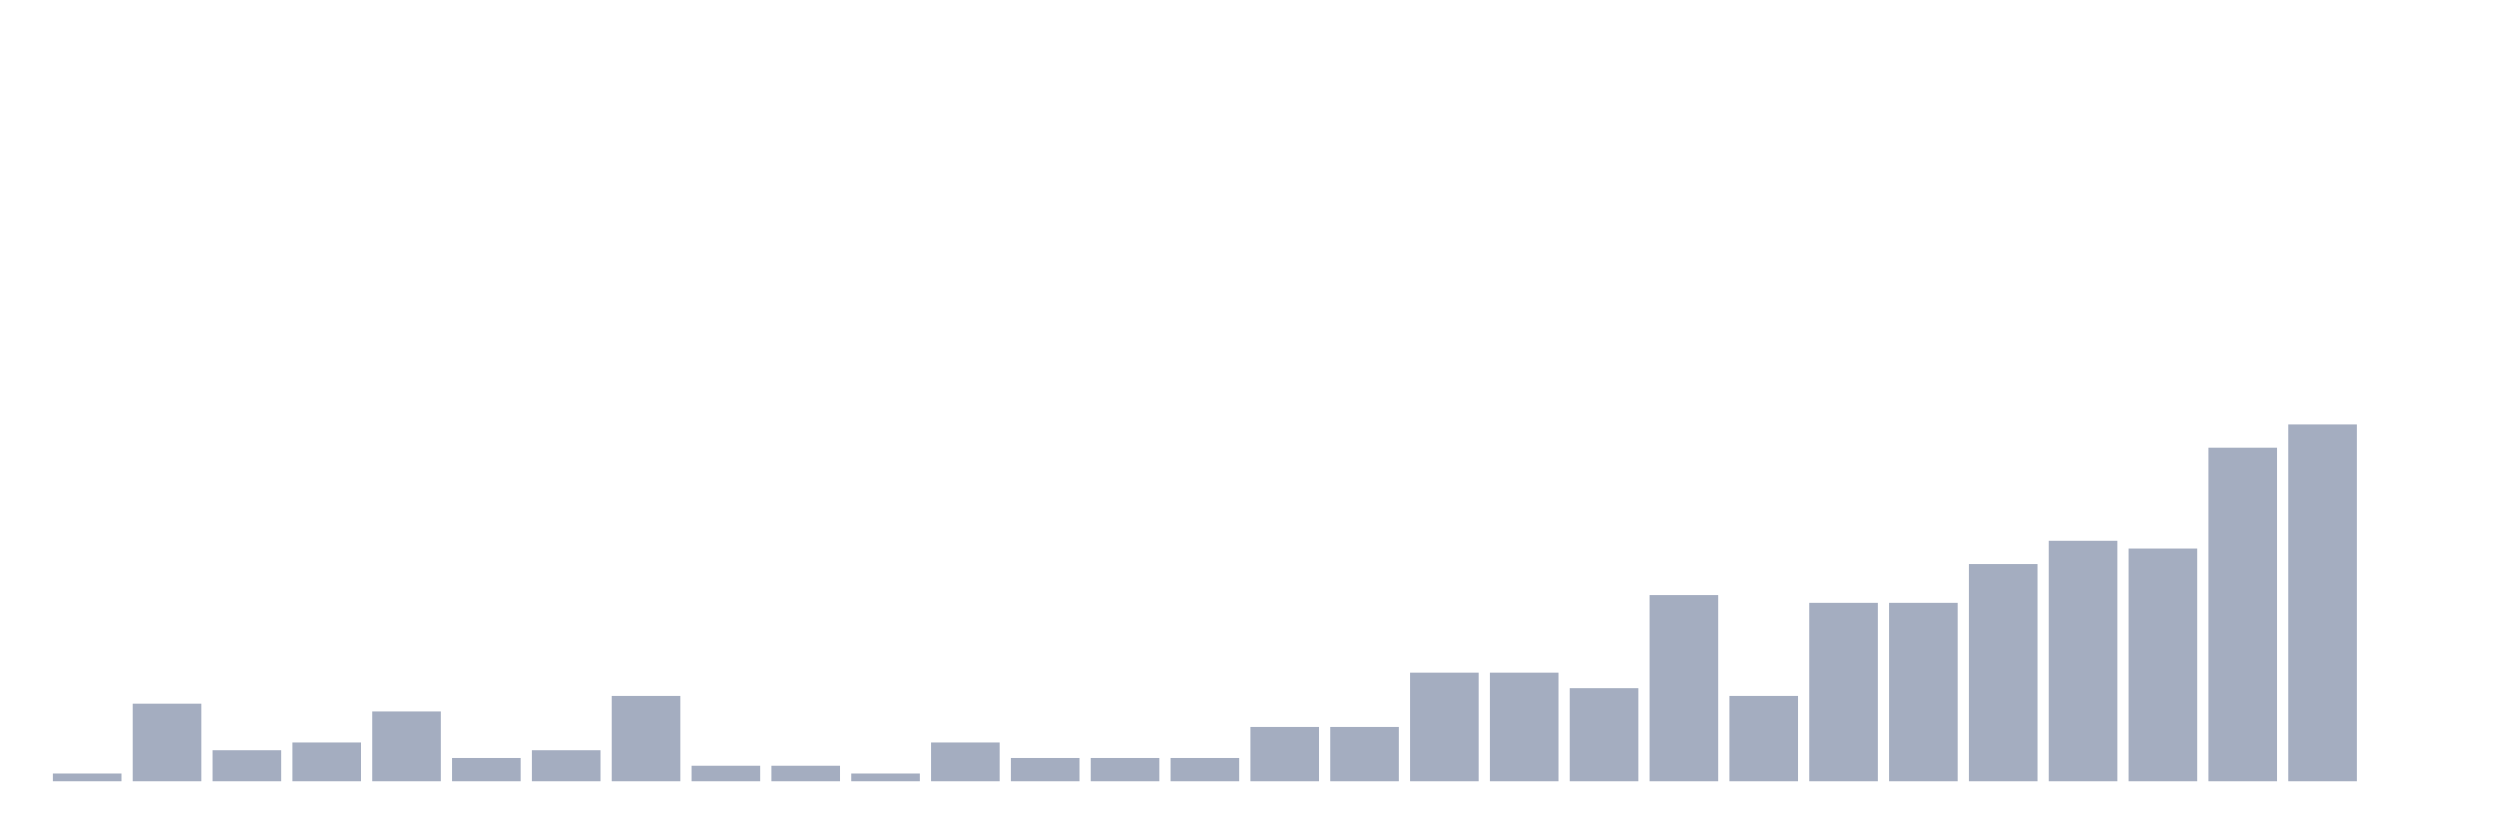
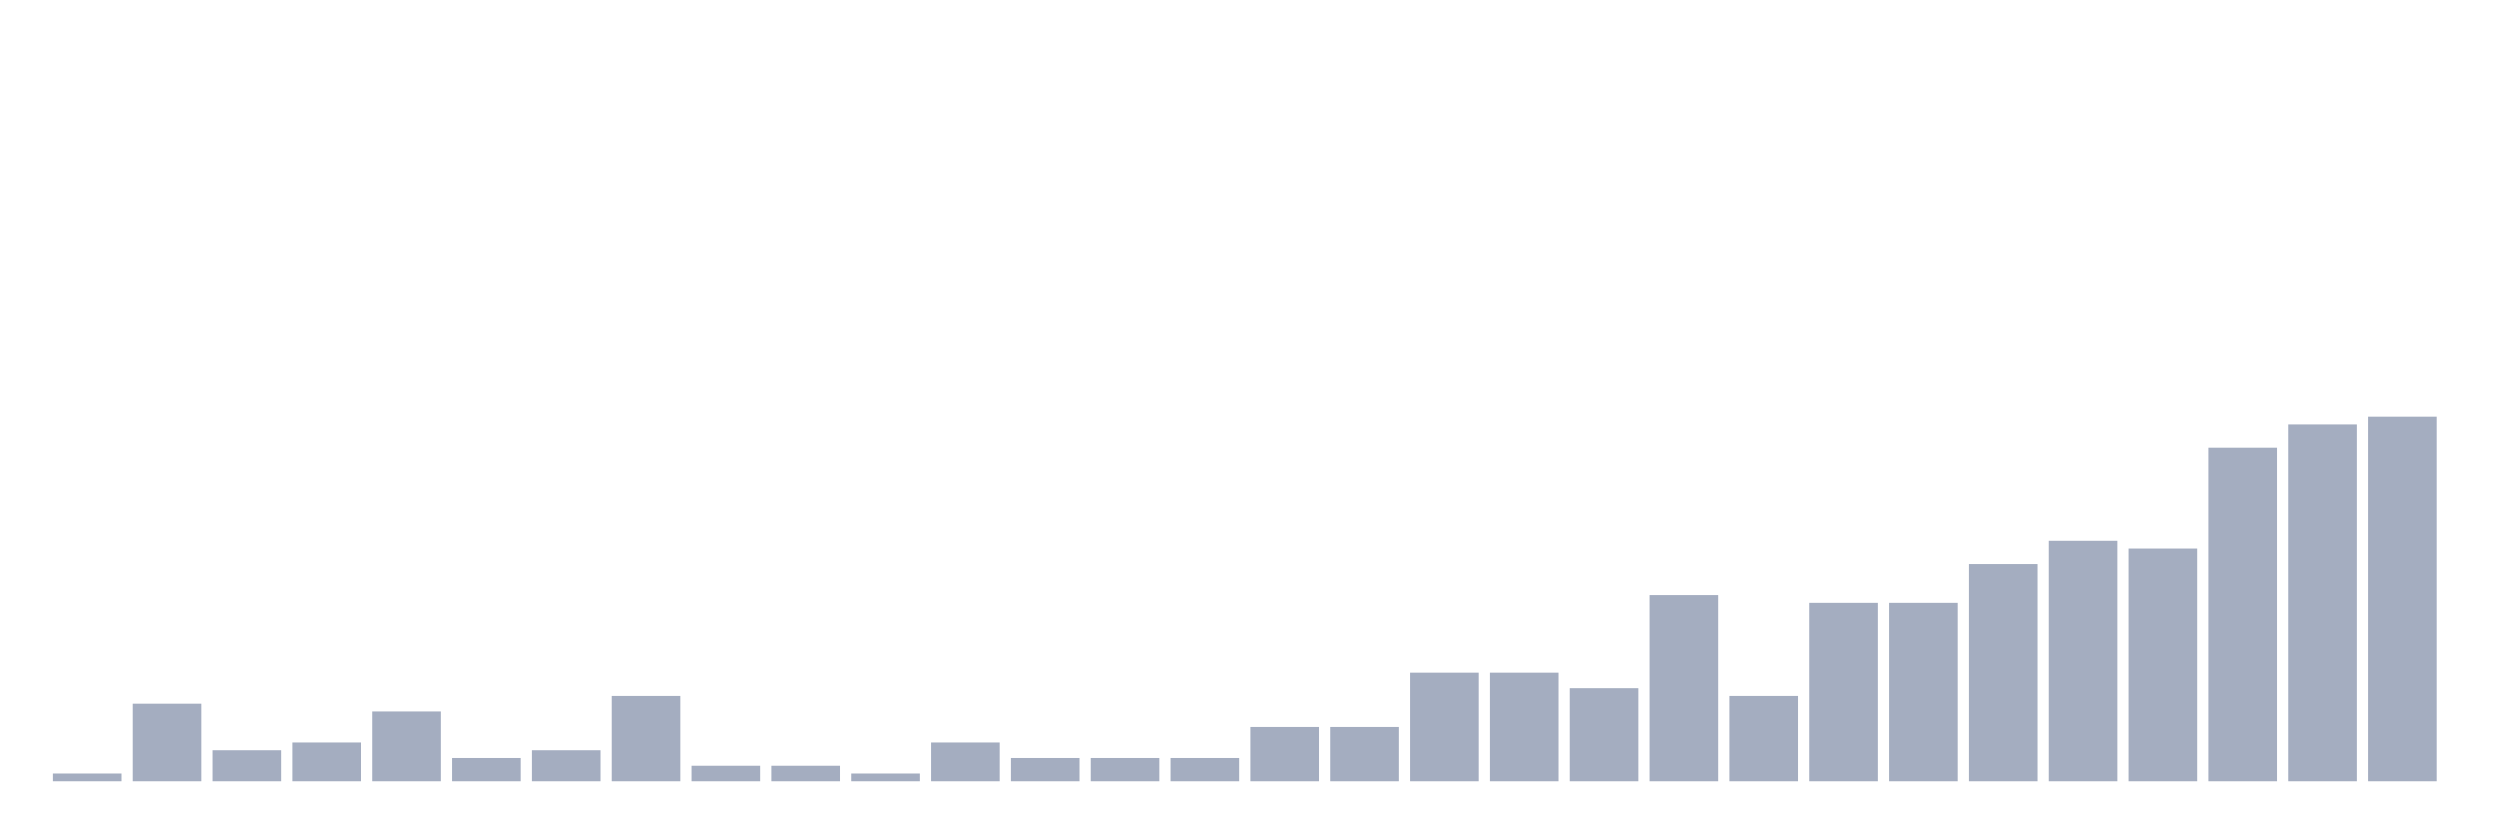
<svg xmlns="http://www.w3.org/2000/svg" viewBox="0 0 480 160">
  <g transform="translate(10,10)">
    <rect class="bar" x="0.153" width="13.175" y="138.511" height="1.489" fill="rgb(164,173,192)" />
    <rect class="bar" x="15.482" width="13.175" y="125.106" height="14.894" fill="rgb(164,173,192)" />
    <rect class="bar" x="30.81" width="13.175" y="134.043" height="5.957" fill="rgb(164,173,192)" />
    <rect class="bar" x="46.138" width="13.175" y="132.553" height="7.447" fill="rgb(164,173,192)" />
    <rect class="bar" x="61.466" width="13.175" y="126.596" height="13.404" fill="rgb(164,173,192)" />
    <rect class="bar" x="76.794" width="13.175" y="135.532" height="4.468" fill="rgb(164,173,192)" />
    <rect class="bar" x="92.123" width="13.175" y="134.043" height="5.957" fill="rgb(164,173,192)" />
    <rect class="bar" x="107.451" width="13.175" y="123.617" height="16.383" fill="rgb(164,173,192)" />
    <rect class="bar" x="122.779" width="13.175" y="137.021" height="2.979" fill="rgb(164,173,192)" />
    <rect class="bar" x="138.107" width="13.175" y="137.021" height="2.979" fill="rgb(164,173,192)" />
    <rect class="bar" x="153.436" width="13.175" y="138.511" height="1.489" fill="rgb(164,173,192)" />
    <rect class="bar" x="168.764" width="13.175" y="132.553" height="7.447" fill="rgb(164,173,192)" />
    <rect class="bar" x="184.092" width="13.175" y="135.532" height="4.468" fill="rgb(164,173,192)" />
    <rect class="bar" x="199.42" width="13.175" y="135.532" height="4.468" fill="rgb(164,173,192)" />
    <rect class="bar" x="214.748" width="13.175" y="135.532" height="4.468" fill="rgb(164,173,192)" />
    <rect class="bar" x="230.077" width="13.175" y="129.574" height="10.426" fill="rgb(164,173,192)" />
    <rect class="bar" x="245.405" width="13.175" y="129.574" height="10.426" fill="rgb(164,173,192)" />
    <rect class="bar" x="260.733" width="13.175" y="119.149" height="20.851" fill="rgb(164,173,192)" />
    <rect class="bar" x="276.061" width="13.175" y="119.149" height="20.851" fill="rgb(164,173,192)" />
    <rect class="bar" x="291.39" width="13.175" y="122.128" height="17.872" fill="rgb(164,173,192)" />
    <rect class="bar" x="306.718" width="13.175" y="104.255" height="35.745" fill="rgb(164,173,192)" />
    <rect class="bar" x="322.046" width="13.175" y="123.617" height="16.383" fill="rgb(164,173,192)" />
    <rect class="bar" x="337.374" width="13.175" y="105.745" height="34.255" fill="rgb(164,173,192)" />
    <rect class="bar" x="352.702" width="13.175" y="105.745" height="34.255" fill="rgb(164,173,192)" />
    <rect class="bar" x="368.031" width="13.175" y="98.298" height="41.702" fill="rgb(164,173,192)" />
    <rect class="bar" x="383.359" width="13.175" y="93.83" height="46.17" fill="rgb(164,173,192)" />
    <rect class="bar" x="398.687" width="13.175" y="95.319" height="44.681" fill="rgb(164,173,192)" />
    <rect class="bar" x="414.015" width="13.175" y="75.957" height="64.043" fill="rgb(164,173,192)" />
    <rect class="bar" x="429.344" width="13.175" y="71.489" height="68.511" fill="rgb(164,173,192)" />
-     <rect class="bar" x="444.672" width="13.175" y="140" height="0" fill="rgb(164,173,192)" />
+     <rect class="bar" x="444.672" width="13.175" y="70" height="70" fill="rgb(164,173,192)" />
  </g>
</svg>
